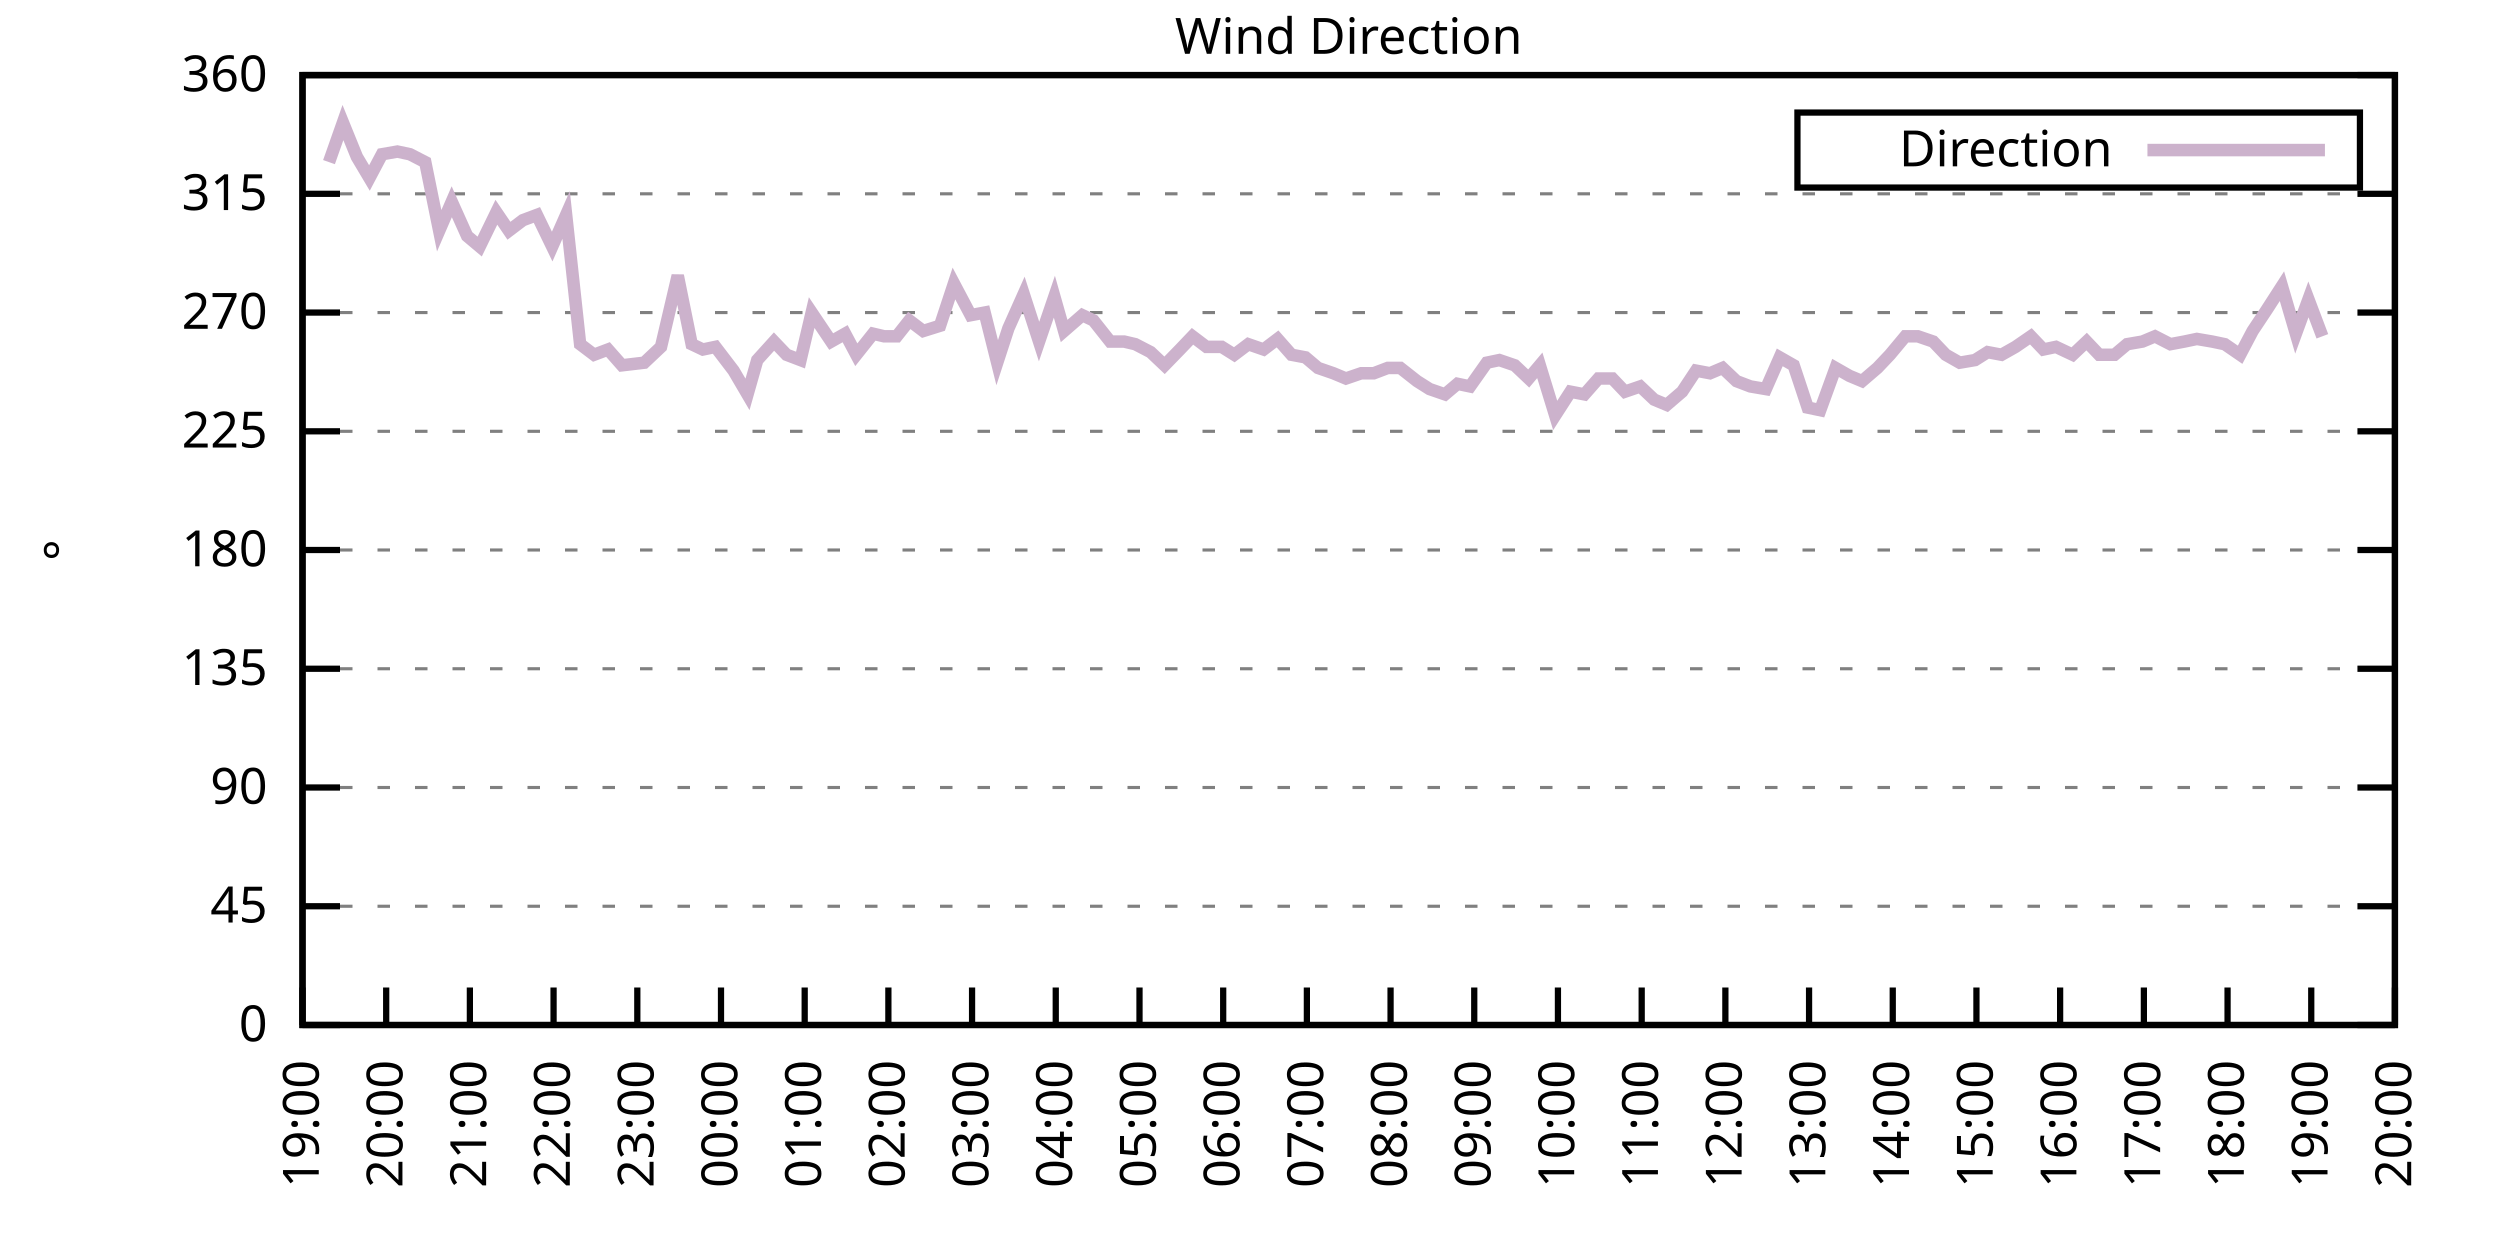
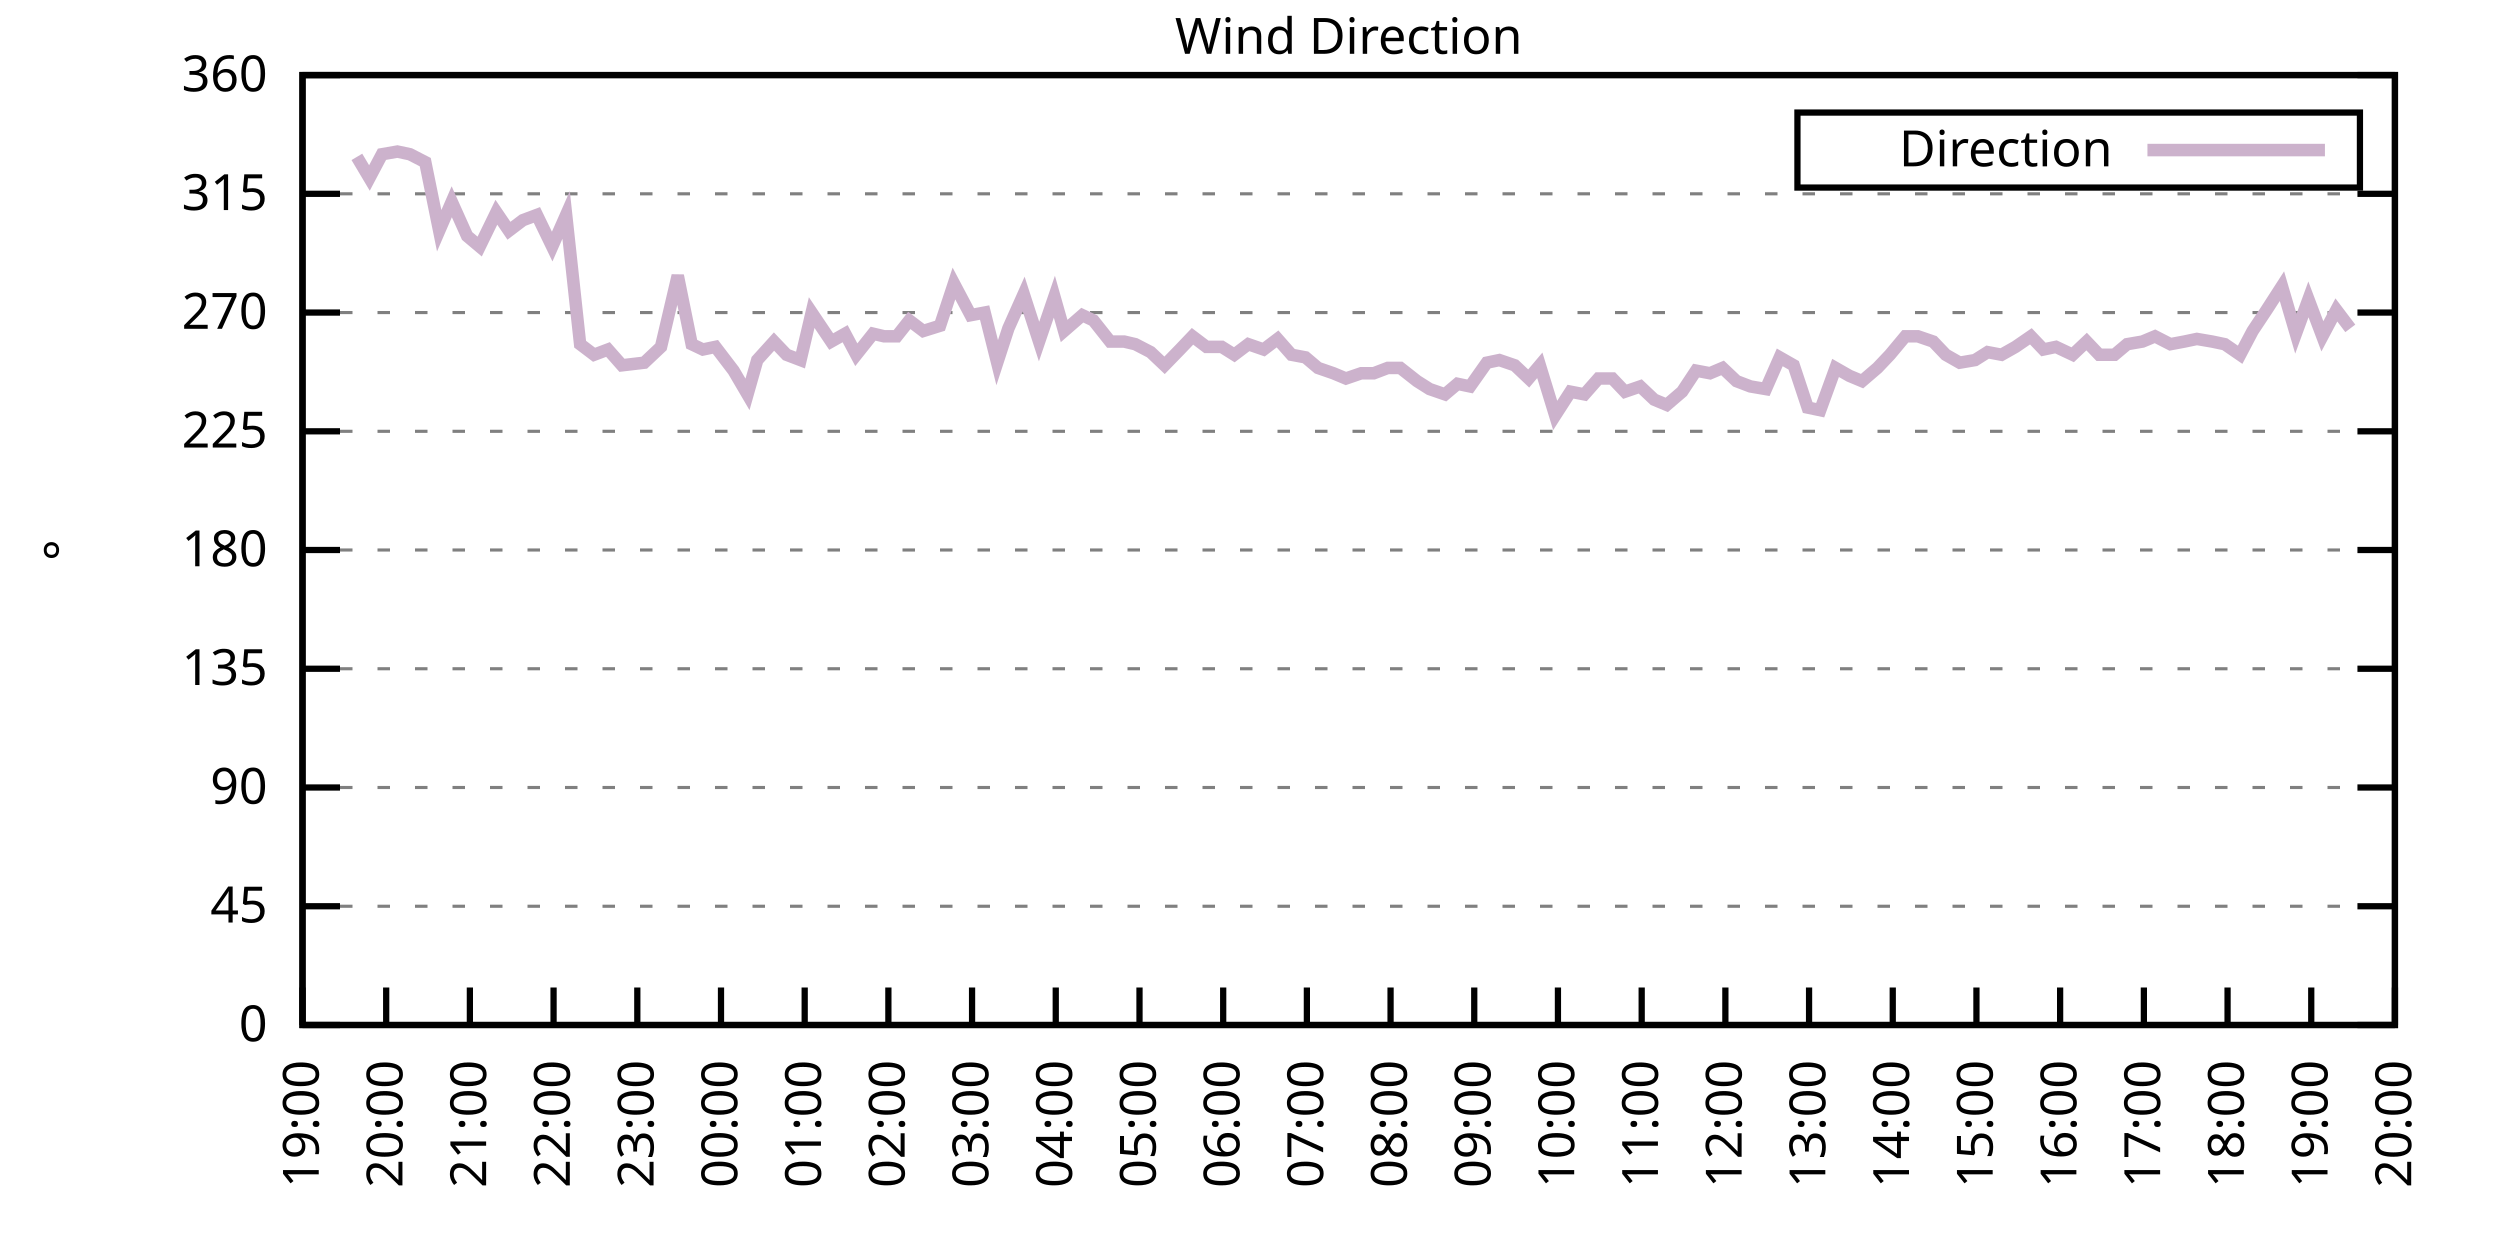
<svg xmlns="http://www.w3.org/2000/svg" xmlns:xlink="http://www.w3.org/1999/xlink" width="400" height="200" viewBox="0 0 400 200">
  <g id="gnuplot_canvas">
    <rect x="0" y="0" width="400" height="200" fill="none" />
    <defs>
      <circle id="gpDot" r="0.5" stroke-width="0.5" stroke="currentColor" />
      <path id="gpPt0" stroke-width="0.333" stroke="currentColor" d="M-1,0 h2 M0,-1 v2" />
      <path id="gpPt1" stroke-width="0.333" stroke="currentColor" d="M-1,-1 L1,1 M1,-1 L-1,1" />
      <path id="gpPt2" stroke-width="0.333" stroke="currentColor" d="M-1,0 L1,0 M0,-1 L0,1 M-1,-1 L1,1 M-1,1 L1,-1" />
      <rect id="gpPt3" stroke-width="0.333" stroke="currentColor" x="-1" y="-1" width="2" height="2" />
      <rect id="gpPt4" stroke-width="0.333" stroke="currentColor" fill="currentColor" x="-1" y="-1" width="2" height="2" />
      <circle id="gpPt5" stroke-width="0.333" stroke="currentColor" cx="0" cy="0" r="1" />
      <use xlink:href="#gpPt5" id="gpPt6" fill="currentColor" stroke="none" />
      <path id="gpPt7" stroke-width="0.333" stroke="currentColor" d="M0,-1.33 L-1.33,0.67 L1.33,0.67 z" />
      <use xlink:href="#gpPt7" id="gpPt8" fill="currentColor" stroke="none" />
      <use xlink:href="#gpPt7" id="gpPt9" stroke="currentColor" transform="rotate(180)" />
      <use xlink:href="#gpPt9" id="gpPt10" fill="currentColor" stroke="none" />
      <use xlink:href="#gpPt3" id="gpPt11" stroke="currentColor" transform="rotate(45)" />
      <use xlink:href="#gpPt11" id="gpPt12" fill="currentColor" stroke="none" />
      <path id="gpPt13" stroke-width="0.333" stroke="currentColor" d="M0,1.330 L1.265,0.411 L0.782,-1.067 L-0.782,-1.076 L-1.265,0.411 z" />
      <use xlink:href="#gpPt13" id="gpPt14" fill="currentColor" stroke="none" />
      <filter id="textbox" filterUnits="objectBoundingBox" x="0" y="0" height="1" width="1">
        <feFlood flood-color="white" flood-opacity="1" result="bgnd" />
        <feComposite in="SourceGraphic" in2="bgnd" operator="atop" />
      </filter>
      <filter id="greybox" filterUnits="objectBoundingBox" x="0" y="0" height="1" width="1">
        <feFlood flood-color="lightgrey" flood-opacity="1" result="grey" />
        <feComposite in="SourceGraphic" in2="grey" operator="atop" />
      </filter>
    </defs>
    <g fill="none" color="white" stroke="currentColor" stroke-width="1.00" stroke-linecap="butt" stroke-linejoin="miter">
</g>
    <g fill="none" color="black" stroke="currentColor" stroke-width="1.00" stroke-linecap="butt" stroke-linejoin="miter">
      <g stroke="none" shape-rendering="crispEdges">
        <polygon fill="rgb(255, 255, 255)" points="48.40,164.00 383.18,164.00 383.18,12.02 48.40,12.02 " />
      </g>
    </g>
    <g fill="none" color="black" stroke="currentColor" stroke-width="1.00" stroke-linecap="butt" stroke-linejoin="miter">
</g>
    <g fill="none" color="black" stroke="black" stroke-width="0.50" stroke-linecap="butt" stroke-linejoin="miter">
</g>
    <g fill="none" color="gray" stroke="currentColor" stroke-width="0.50" stroke-linecap="butt" stroke-linejoin="miter">
      <path stroke="gray" stroke-dasharray="2,4" class="gridline" d="M48.40,164.00 L383.19,164.00  " />
    </g>
    <g fill="none" color="gray" stroke="gray" stroke-width="1.00" stroke-linecap="butt" stroke-linejoin="miter">
</g>
    <g fill="none" color="black" stroke="currentColor" stroke-width="1.00" stroke-linecap="butt" stroke-linejoin="miter">
      <path stroke="black" d="M48.40,164.00 L54.40,164.00 M383.19,164.00 L377.19,164.00  " />
      <g transform="translate(42.80,166.60)" stroke="none" fill="black" font-family="Sans" font-size="8.00" text-anchor="end">
        <text>
          <tspan font-family="Sans"> 0</tspan>
        </text>
      </g>
    </g>
    <g fill="none" color="black" stroke="currentColor" stroke-width="1.00" stroke-linecap="butt" stroke-linejoin="miter">
</g>
    <g fill="none" color="black" stroke="black" stroke-width="0.50" stroke-linecap="butt" stroke-linejoin="miter">
</g>
    <g fill="none" color="gray" stroke="currentColor" stroke-width="0.50" stroke-linecap="butt" stroke-linejoin="miter">
      <path stroke="gray" stroke-dasharray="2,4" class="gridline" d="M48.40,145.00 L383.19,145.00  " />
    </g>
    <g fill="none" color="gray" stroke="gray" stroke-width="1.00" stroke-linecap="butt" stroke-linejoin="miter">
</g>
    <g fill="none" color="black" stroke="currentColor" stroke-width="1.00" stroke-linecap="butt" stroke-linejoin="miter">
      <path stroke="black" d="M48.40,145.00 L54.40,145.00 M383.19,145.00 L377.19,145.00  " />
      <g transform="translate(42.80,147.60)" stroke="none" fill="black" font-family="Sans" font-size="8.00" text-anchor="end">
        <text>
          <tspan font-family="Sans"> 45</tspan>
        </text>
      </g>
    </g>
    <g fill="none" color="black" stroke="currentColor" stroke-width="1.00" stroke-linecap="butt" stroke-linejoin="miter">
</g>
    <g fill="none" color="black" stroke="black" stroke-width="0.50" stroke-linecap="butt" stroke-linejoin="miter">
</g>
    <g fill="none" color="gray" stroke="currentColor" stroke-width="0.50" stroke-linecap="butt" stroke-linejoin="miter">
      <path stroke="gray" stroke-dasharray="2,4" class="gridline" d="M48.40,126.00 L383.19,126.00  " />
    </g>
    <g fill="none" color="gray" stroke="gray" stroke-width="1.00" stroke-linecap="butt" stroke-linejoin="miter">
</g>
    <g fill="none" color="black" stroke="currentColor" stroke-width="1.00" stroke-linecap="butt" stroke-linejoin="miter">
      <path stroke="black" d="M48.40,126.00 L54.40,126.00 M383.19,126.00 L377.19,126.00  " />
      <g transform="translate(42.80,128.60)" stroke="none" fill="black" font-family="Sans" font-size="8.00" text-anchor="end">
        <text>
          <tspan font-family="Sans"> 90</tspan>
        </text>
      </g>
    </g>
    <g fill="none" color="black" stroke="currentColor" stroke-width="1.00" stroke-linecap="butt" stroke-linejoin="miter">
</g>
    <g fill="none" color="black" stroke="black" stroke-width="0.50" stroke-linecap="butt" stroke-linejoin="miter">
</g>
    <g fill="none" color="gray" stroke="currentColor" stroke-width="0.50" stroke-linecap="butt" stroke-linejoin="miter">
      <path stroke="gray" stroke-dasharray="2,4" class="gridline" d="M48.40,107.00 L383.19,107.00  " />
    </g>
    <g fill="none" color="gray" stroke="gray" stroke-width="1.00" stroke-linecap="butt" stroke-linejoin="miter">
</g>
    <g fill="none" color="black" stroke="currentColor" stroke-width="1.00" stroke-linecap="butt" stroke-linejoin="miter">
      <path stroke="black" d="M48.40,107.00 L54.40,107.00 M383.19,107.00 L377.19,107.00  " />
      <g transform="translate(42.80,109.60)" stroke="none" fill="black" font-family="Sans" font-size="8.00" text-anchor="end">
        <text>
          <tspan font-family="Sans"> 135</tspan>
        </text>
      </g>
    </g>
    <g fill="none" color="black" stroke="currentColor" stroke-width="1.00" stroke-linecap="butt" stroke-linejoin="miter">
</g>
    <g fill="none" color="black" stroke="black" stroke-width="0.50" stroke-linecap="butt" stroke-linejoin="miter">
</g>
    <g fill="none" color="gray" stroke="currentColor" stroke-width="0.50" stroke-linecap="butt" stroke-linejoin="miter">
      <path stroke="gray" stroke-dasharray="2,4" class="gridline" d="M48.40,88.00 L383.19,88.00  " />
    </g>
    <g fill="none" color="gray" stroke="gray" stroke-width="1.00" stroke-linecap="butt" stroke-linejoin="miter">
</g>
    <g fill="none" color="black" stroke="currentColor" stroke-width="1.00" stroke-linecap="butt" stroke-linejoin="miter">
      <path stroke="black" d="M48.40,88.00 L54.40,88.00 M383.19,88.00 L377.19,88.00  " />
      <g transform="translate(42.80,90.60)" stroke="none" fill="black" font-family="Sans" font-size="8.00" text-anchor="end">
        <text>
          <tspan font-family="Sans"> 180</tspan>
        </text>
      </g>
    </g>
    <g fill="none" color="black" stroke="currentColor" stroke-width="1.00" stroke-linecap="butt" stroke-linejoin="miter">
</g>
    <g fill="none" color="black" stroke="black" stroke-width="0.50" stroke-linecap="butt" stroke-linejoin="miter">
</g>
    <g fill="none" color="gray" stroke="currentColor" stroke-width="0.50" stroke-linecap="butt" stroke-linejoin="miter">
      <path stroke="gray" stroke-dasharray="2,4" class="gridline" d="M48.40,69.01 L383.19,69.01  " />
    </g>
    <g fill="none" color="gray" stroke="gray" stroke-width="1.00" stroke-linecap="butt" stroke-linejoin="miter">
</g>
    <g fill="none" color="black" stroke="currentColor" stroke-width="1.00" stroke-linecap="butt" stroke-linejoin="miter">
      <path stroke="black" d="M48.40,69.01 L54.40,69.01 M383.19,69.01 L377.19,69.01  " />
      <g transform="translate(42.80,71.61)" stroke="none" fill="black" font-family="Sans" font-size="8.00" text-anchor="end">
        <text>
          <tspan font-family="Sans"> 225</tspan>
        </text>
      </g>
    </g>
    <g fill="none" color="black" stroke="currentColor" stroke-width="1.00" stroke-linecap="butt" stroke-linejoin="miter">
</g>
    <g fill="none" color="black" stroke="black" stroke-width="0.50" stroke-linecap="butt" stroke-linejoin="miter">
</g>
    <g fill="none" color="gray" stroke="currentColor" stroke-width="0.50" stroke-linecap="butt" stroke-linejoin="miter">
      <path stroke="gray" stroke-dasharray="2,4" class="gridline" d="M48.40,50.01 L383.19,50.01  " />
    </g>
    <g fill="none" color="gray" stroke="gray" stroke-width="1.00" stroke-linecap="butt" stroke-linejoin="miter">
</g>
    <g fill="none" color="black" stroke="currentColor" stroke-width="1.00" stroke-linecap="butt" stroke-linejoin="miter">
      <path stroke="black" d="M48.40,50.01 L54.40,50.01 M383.19,50.01 L377.19,50.01  " />
      <g transform="translate(42.80,52.61)" stroke="none" fill="black" font-family="Sans" font-size="8.00" text-anchor="end">
        <text>
          <tspan font-family="Sans"> 270</tspan>
        </text>
      </g>
    </g>
    <g fill="none" color="black" stroke="currentColor" stroke-width="1.00" stroke-linecap="butt" stroke-linejoin="miter">
</g>
    <g fill="none" color="black" stroke="black" stroke-width="0.50" stroke-linecap="butt" stroke-linejoin="miter">
</g>
    <g fill="none" color="gray" stroke="currentColor" stroke-width="0.50" stroke-linecap="butt" stroke-linejoin="miter">
      <path stroke="gray" stroke-dasharray="2,4" class="gridline" d="M48.40,31.01 L383.19,31.01  " />
    </g>
    <g fill="none" color="gray" stroke="gray" stroke-width="1.00" stroke-linecap="butt" stroke-linejoin="miter">
</g>
    <g fill="none" color="black" stroke="currentColor" stroke-width="1.00" stroke-linecap="butt" stroke-linejoin="miter">
      <path stroke="black" d="M48.40,31.01 L54.40,31.01 M383.19,31.01 L377.19,31.01  " />
      <g transform="translate(42.80,33.61)" stroke="none" fill="black" font-family="Sans" font-size="8.00" text-anchor="end">
        <text>
          <tspan font-family="Sans"> 315</tspan>
        </text>
      </g>
    </g>
    <g fill="none" color="black" stroke="currentColor" stroke-width="1.00" stroke-linecap="butt" stroke-linejoin="miter">
</g>
    <g fill="none" color="black" stroke="black" stroke-width="0.50" stroke-linecap="butt" stroke-linejoin="miter">
</g>
    <g fill="none" color="gray" stroke="currentColor" stroke-width="0.50" stroke-linecap="butt" stroke-linejoin="miter">
      <path stroke="gray" stroke-dasharray="2,4" class="gridline" d="M48.40,12.01 L383.19,12.01  " />
    </g>
    <g fill="none" color="gray" stroke="gray" stroke-width="1.00" stroke-linecap="butt" stroke-linejoin="miter">
</g>
    <g fill="none" color="black" stroke="currentColor" stroke-width="1.00" stroke-linecap="butt" stroke-linejoin="miter">
      <path stroke="black" d="M48.40,12.01 L54.40,12.01 M383.19,12.01 L377.19,12.01  " />
      <g transform="translate(42.80,14.61)" stroke="none" fill="black" font-family="Sans" font-size="8.00" text-anchor="end">
        <text>
          <tspan font-family="Sans"> 360</tspan>
        </text>
      </g>
    </g>
    <g fill="none" color="black" stroke="currentColor" stroke-width="1.00" stroke-linecap="butt" stroke-linejoin="miter">
      <path stroke="black" d="M48.40,164.00 L48.40,158.00  " />
      <g transform="translate(51.00,169.60) rotate(270.00)" stroke="none" fill="black" font-family="Sans" font-size="8.00" text-anchor="end">
        <text>
          <tspan font-family="Sans">19:00</tspan>
        </text>
      </g>
    </g>
    <g fill="none" color="black" stroke="currentColor" stroke-width="1.00" stroke-linecap="butt" stroke-linejoin="miter">
      <path stroke="black" d="M61.79,164.00 L61.79,158.00  " />
      <g transform="translate(64.39,169.60) rotate(270.00)" stroke="none" fill="black" font-family="Sans" font-size="8.00" text-anchor="end">
        <text>
          <tspan font-family="Sans">20:00</tspan>
        </text>
      </g>
    </g>
    <g fill="none" color="black" stroke="currentColor" stroke-width="1.00" stroke-linecap="butt" stroke-linejoin="miter">
      <path stroke="black" d="M75.18,164.00 L75.18,158.00  " />
      <g transform="translate(77.78,169.60) rotate(270.00)" stroke="none" fill="black" font-family="Sans" font-size="8.00" text-anchor="end">
        <text>
          <tspan font-family="Sans">21:00</tspan>
        </text>
      </g>
    </g>
    <g fill="none" color="black" stroke="currentColor" stroke-width="1.00" stroke-linecap="butt" stroke-linejoin="miter">
      <path stroke="black" d="M88.57,164.00 L88.57,158.00  " />
      <g transform="translate(91.17,169.60) rotate(270.00)" stroke="none" fill="black" font-family="Sans" font-size="8.00" text-anchor="end">
        <text>
          <tspan font-family="Sans">22:00</tspan>
        </text>
      </g>
    </g>
    <g fill="none" color="black" stroke="currentColor" stroke-width="1.00" stroke-linecap="butt" stroke-linejoin="miter">
      <path stroke="black" d="M101.97,164.00 L101.97,158.00  " />
      <g transform="translate(104.57,169.60) rotate(270.00)" stroke="none" fill="black" font-family="Sans" font-size="8.00" text-anchor="end">
        <text>
          <tspan font-family="Sans">23:00</tspan>
        </text>
      </g>
    </g>
    <g fill="none" color="black" stroke="currentColor" stroke-width="1.00" stroke-linecap="butt" stroke-linejoin="miter">
      <path stroke="black" d="M115.36,164.00 L115.36,158.00  " />
      <g transform="translate(117.96,169.60) rotate(270.00)" stroke="none" fill="black" font-family="Sans" font-size="8.00" text-anchor="end">
        <text>
          <tspan font-family="Sans">00:00</tspan>
        </text>
      </g>
    </g>
    <g fill="none" color="black" stroke="currentColor" stroke-width="1.00" stroke-linecap="butt" stroke-linejoin="miter">
      <path stroke="black" d="M128.75,164.00 L128.75,158.00  " />
      <g transform="translate(131.35,169.60) rotate(270.00)" stroke="none" fill="black" font-family="Sans" font-size="8.00" text-anchor="end">
        <text>
          <tspan font-family="Sans">01:00</tspan>
        </text>
      </g>
    </g>
    <g fill="none" color="black" stroke="currentColor" stroke-width="1.00" stroke-linecap="butt" stroke-linejoin="miter">
      <path stroke="black" d="M142.14,164.00 L142.14,158.00  " />
      <g transform="translate(144.74,169.60) rotate(270.00)" stroke="none" fill="black" font-family="Sans" font-size="8.00" text-anchor="end">
        <text>
          <tspan font-family="Sans">02:00</tspan>
        </text>
      </g>
    </g>
    <g fill="none" color="black" stroke="currentColor" stroke-width="1.00" stroke-linecap="butt" stroke-linejoin="miter">
      <path stroke="black" d="M155.53,164.00 L155.53,158.00  " />
      <g transform="translate(158.13,169.60) rotate(270.00)" stroke="none" fill="black" font-family="Sans" font-size="8.00" text-anchor="end">
        <text>
          <tspan font-family="Sans">03:00</tspan>
        </text>
      </g>
    </g>
    <g fill="none" color="black" stroke="currentColor" stroke-width="1.00" stroke-linecap="butt" stroke-linejoin="miter">
      <path stroke="black" d="M168.92,164.00 L168.92,158.00  " />
      <g transform="translate(171.52,169.60) rotate(270.00)" stroke="none" fill="black" font-family="Sans" font-size="8.00" text-anchor="end">
        <text>
          <tspan font-family="Sans">04:00</tspan>
        </text>
      </g>
    </g>
    <g fill="none" color="black" stroke="currentColor" stroke-width="1.00" stroke-linecap="butt" stroke-linejoin="miter">
      <path stroke="black" d="M182.32,164.00 L182.32,158.00  " />
      <g transform="translate(184.92,169.60) rotate(270.00)" stroke="none" fill="black" font-family="Sans" font-size="8.00" text-anchor="end">
        <text>
          <tspan font-family="Sans">05:00</tspan>
        </text>
      </g>
    </g>
    <g fill="none" color="black" stroke="currentColor" stroke-width="1.00" stroke-linecap="butt" stroke-linejoin="miter">
      <path stroke="black" d="M195.71,164.00 L195.71,158.00  " />
      <g transform="translate(198.31,169.60) rotate(270.00)" stroke="none" fill="black" font-family="Sans" font-size="8.00" text-anchor="end">
        <text>
          <tspan font-family="Sans">06:00</tspan>
        </text>
      </g>
    </g>
    <g fill="none" color="black" stroke="currentColor" stroke-width="1.00" stroke-linecap="butt" stroke-linejoin="miter">
      <path stroke="black" d="M209.10,164.00 L209.10,158.00  " />
      <g transform="translate(211.70,169.60) rotate(270.00)" stroke="none" fill="black" font-family="Sans" font-size="8.00" text-anchor="end">
        <text>
          <tspan font-family="Sans">07:00</tspan>
        </text>
      </g>
    </g>
    <g fill="none" color="black" stroke="currentColor" stroke-width="1.00" stroke-linecap="butt" stroke-linejoin="miter">
      <path stroke="black" d="M222.49,164.00 L222.49,158.00  " />
      <g transform="translate(225.09,169.60) rotate(270.00)" stroke="none" fill="black" font-family="Sans" font-size="8.00" text-anchor="end">
        <text>
          <tspan font-family="Sans">08:00</tspan>
        </text>
      </g>
    </g>
    <g fill="none" color="black" stroke="currentColor" stroke-width="1.00" stroke-linecap="butt" stroke-linejoin="miter">
      <path stroke="black" d="M235.88,164.00 L235.88,158.00  " />
      <g transform="translate(238.48,169.60) rotate(270.00)" stroke="none" fill="black" font-family="Sans" font-size="8.00" text-anchor="end">
        <text>
          <tspan font-family="Sans">09:00</tspan>
        </text>
      </g>
    </g>
    <g fill="none" color="black" stroke="currentColor" stroke-width="1.00" stroke-linecap="butt" stroke-linejoin="miter">
      <path stroke="black" d="M249.27,164.00 L249.27,158.00  " />
      <g transform="translate(251.87,169.60) rotate(270.00)" stroke="none" fill="black" font-family="Sans" font-size="8.00" text-anchor="end">
        <text>
          <tspan font-family="Sans">10:00</tspan>
        </text>
      </g>
    </g>
    <g fill="none" color="black" stroke="currentColor" stroke-width="1.00" stroke-linecap="butt" stroke-linejoin="miter">
      <path stroke="black" d="M262.67,164.00 L262.67,158.00  " />
      <g transform="translate(265.27,169.60) rotate(270.00)" stroke="none" fill="black" font-family="Sans" font-size="8.00" text-anchor="end">
        <text>
          <tspan font-family="Sans">11:00</tspan>
        </text>
      </g>
    </g>
    <g fill="none" color="black" stroke="currentColor" stroke-width="1.00" stroke-linecap="butt" stroke-linejoin="miter">
      <path stroke="black" d="M276.06,164.00 L276.06,158.00  " />
      <g transform="translate(278.66,169.60) rotate(270.00)" stroke="none" fill="black" font-family="Sans" font-size="8.00" text-anchor="end">
        <text>
          <tspan font-family="Sans">12:00</tspan>
        </text>
      </g>
    </g>
    <g fill="none" color="black" stroke="currentColor" stroke-width="1.00" stroke-linecap="butt" stroke-linejoin="miter">
      <path stroke="black" d="M289.45,164.00 L289.45,158.00  " />
      <g transform="translate(292.05,169.60) rotate(270.00)" stroke="none" fill="black" font-family="Sans" font-size="8.00" text-anchor="end">
        <text>
          <tspan font-family="Sans">13:00</tspan>
        </text>
      </g>
    </g>
    <g fill="none" color="black" stroke="currentColor" stroke-width="1.00" stroke-linecap="butt" stroke-linejoin="miter">
      <path stroke="black" d="M302.84,164.00 L302.84,158.00  " />
      <g transform="translate(305.44,169.60) rotate(270.00)" stroke="none" fill="black" font-family="Sans" font-size="8.00" text-anchor="end">
        <text>
          <tspan font-family="Sans">14:00</tspan>
        </text>
      </g>
    </g>
    <g fill="none" color="black" stroke="currentColor" stroke-width="1.00" stroke-linecap="butt" stroke-linejoin="miter">
      <path stroke="black" d="M316.23,164.00 L316.23,158.00  " />
      <g transform="translate(318.83,169.60) rotate(270.00)" stroke="none" fill="black" font-family="Sans" font-size="8.00" text-anchor="end">
        <text>
          <tspan font-family="Sans">15:00</tspan>
        </text>
      </g>
    </g>
    <g fill="none" color="black" stroke="currentColor" stroke-width="1.00" stroke-linecap="butt" stroke-linejoin="miter">
      <path stroke="black" d="M329.62,164.00 L329.62,158.00  " />
      <g transform="translate(332.22,169.60) rotate(270.00)" stroke="none" fill="black" font-family="Sans" font-size="8.00" text-anchor="end">
        <text>
          <tspan font-family="Sans">16:00</tspan>
        </text>
      </g>
    </g>
    <g fill="none" color="black" stroke="currentColor" stroke-width="1.00" stroke-linecap="butt" stroke-linejoin="miter">
      <path stroke="black" d="M343.02,164.00 L343.02,158.00  " />
      <g transform="translate(345.62,169.60) rotate(270.00)" stroke="none" fill="black" font-family="Sans" font-size="8.00" text-anchor="end">
        <text>
          <tspan font-family="Sans">17:00</tspan>
        </text>
      </g>
    </g>
    <g fill="none" color="black" stroke="currentColor" stroke-width="1.00" stroke-linecap="butt" stroke-linejoin="miter">
      <path stroke="black" d="M356.41,164.00 L356.41,158.00  " />
      <g transform="translate(359.01,169.60) rotate(270.00)" stroke="none" fill="black" font-family="Sans" font-size="8.00" text-anchor="end">
        <text>
          <tspan font-family="Sans">18:00</tspan>
        </text>
      </g>
    </g>
    <g fill="none" color="black" stroke="currentColor" stroke-width="1.00" stroke-linecap="butt" stroke-linejoin="miter">
      <path stroke="black" d="M369.80,164.00 L369.80,158.00  " />
      <g transform="translate(372.40,169.60) rotate(270.00)" stroke="none" fill="black" font-family="Sans" font-size="8.00" text-anchor="end">
        <text>
          <tspan font-family="Sans">19:00</tspan>
        </text>
      </g>
    </g>
    <g fill="none" color="black" stroke="currentColor" stroke-width="1.00" stroke-linecap="butt" stroke-linejoin="miter">
      <path stroke="black" d="M383.19,164.00 L383.19,158.00  " />
      <g transform="translate(385.79,169.60) rotate(270.00)" stroke="none" fill="black" font-family="Sans" font-size="8.00" text-anchor="end">
        <text>
          <tspan font-family="Sans">20:00</tspan>
        </text>
      </g>
    </g>
    <g fill="none" color="black" stroke="currentColor" stroke-width="1.00" stroke-linecap="butt" stroke-linejoin="miter">
</g>
    <g fill="none" color="black" stroke="currentColor" stroke-width="1.00" stroke-linecap="butt" stroke-linejoin="miter">
      <path stroke="black" d="M48.40,12.01 L48.40,164.00 L383.19,164.00 L383.19,12.01 L48.40,12.01 Z  " />
    </g>
    <g fill="none" color="black" stroke="currentColor" stroke-width="1.00" stroke-linecap="butt" stroke-linejoin="miter">
</g>
    <g fill="none" color="black" stroke="currentColor" stroke-width="1.00" stroke-linecap="butt" stroke-linejoin="miter">
      <path stroke="black" d="M287.59,30.01 L287.59,18.01 L377.59,18.01 L377.59,30.01 L287.59,30.01 Z  " />
    </g>
    <g id="Wind_direction_plot_1">
      <g fill="none" color="white" stroke="black" stroke-width="2.00" stroke-linecap="butt" stroke-linejoin="miter">
</g>
      <g fill="none" color="black" stroke="currentColor" stroke-width="2.00" stroke-linecap="butt" stroke-linejoin="miter">
        <g transform="translate(337.99,26.61)" stroke="none" fill="black" font-family="Sans" font-size="8.00" text-anchor="end">
          <text>
            <tspan font-family="Sans">Direction</tspan>
          </text>
        </g>
      </g>
      <g fill="none" color="black" stroke="currentColor" stroke-width="2.00" stroke-linecap="butt" stroke-linejoin="miter">
-         <path stroke="rgb(204, 178, 204)" d="M343.59,24.01 L371.99,24.01 M52.64,25.94 L54.87,19.61 L57.10,25.10 L59.11,28.48 L61.12,24.68 L63.58,24.25   L65.59,24.68 L68.04,25.94 L70.27,36.92 L72.28,32.28 L74.74,37.76 L76.75,39.45 L79.42,33.96 L81.43,36.92   L83.66,35.23 L85.90,34.39 L88.35,39.45 L90.58,34.39 L92.82,55.07 L95.05,56.76 L97.28,55.92 L99.51,58.45   L103.08,58.03 L105.76,55.50 L108.44,44.10 L110.67,55.07 L112.46,55.92 L114.47,55.50 L117.37,59.30 L119.60,63.10   L121.16,57.61 L123.84,54.65 L125.85,56.76 L128.08,57.61 L129.87,50.01 L132.99,54.65 L135.22,53.39 L137.01,56.76   L139.69,53.39 L141.47,53.81 L143.48,53.81 L145.49,51.27 L147.72,52.96 L150.40,52.12 L152.63,45.36 L155.31,50.43   L157.54,50.01 L159.55,58.03 L161.34,52.54 L163.79,47.05 L166.25,54.65 L168.70,47.47 L170.26,52.96 L173.17,50.43   L174.95,51.27 L177.63,54.65 L179.86,54.65 L181.65,55.07 L184.10,56.34 L186.33,58.45 L188.79,55.92 L190.80,53.81   L193.03,55.50 L195.48,55.50 L197.49,56.76 L199.73,55.07 L202.18,55.92 L204.41,54.23 L206.64,56.76 L208.88,57.18   L210.88,58.87 L213.34,59.72 L215.35,60.56 L217.80,59.72 L219.81,59.72 L222.04,58.87 L224.05,58.87 L226.73,60.98   L228.74,62.25 L231.20,63.10 L233.20,61.41 L235.21,61.83 L237.89,58.03 L239.90,57.61 L242.36,58.45 L244.59,60.56   L246.37,58.45 L248.83,66.47 L251.28,62.67 L253.51,63.10 L255.75,60.56 L257.98,60.56 L259.99,62.67 L262.44,61.83   L264.67,63.94 L266.68,64.78 L269.14,62.67 L271.37,59.30 L273.60,59.72 L275.61,58.87 L277.84,60.98 L280.07,61.83   L282.53,62.25 L284.76,57.18 L286.99,58.45 L289.23,65.21 L291.23,65.63 L293.69,58.87 L295.92,60.14 L297.93,60.98   L300.39,58.87 L302.39,56.76 L304.85,53.81 L306.86,53.81 L309.31,54.65 L311.32,56.76 L313.55,58.03 L316.01,57.61   L318.02,56.34 L320.25,56.76 L322.48,55.50 L324.94,53.81 L326.95,55.92 L328.95,55.50 L331.63,56.76 L333.86,54.65   L335.87,56.76 L338.33,56.76 L340.34,55.07 L342.79,54.65 L344.80,53.81 L347.26,55.07 L349.49,54.65 L351.50,54.23   L353.95,54.65 L355.96,55.07 L358.42,56.76 L360.42,52.96 L362.66,49.59 L365.11,45.79 L367.34,53.39 L369.35,47.90   L371.58,53.81  " />
+         <path stroke="rgb(204, 178, 204)" d="M343.59,24.01 L371.99,24.01 M57.10,25.10 L59.11,28.48 L61.12,24.68 L63.58,24.25 L65.59,24.68 L68.04,25.94   L70.27,36.92 L72.28,32.28 L74.74,37.76 L76.75,39.45 L79.42,33.96 L81.43,36.92 L83.66,35.23 L85.90,34.39   L88.35,39.45 L90.58,34.39 L92.82,55.07 L95.05,56.76 L97.28,55.92 L99.51,58.45 L103.08,58.03 L105.76,55.50   L108.44,44.10 L110.67,55.07 L112.46,55.92 L114.47,55.50 L117.37,59.30 L119.60,63.10 L121.16,57.61 L123.84,54.65   L125.85,56.76 L128.08,57.61 L129.87,50.01 L132.99,54.65 L135.22,53.39 L137.01,56.76 L139.69,53.39 L141.47,53.81   L143.48,53.81 L145.49,51.27 L147.72,52.96 L150.40,52.12 L152.63,45.36 L155.31,50.43 L157.54,50.01 L159.55,58.03   L161.34,52.54 L163.79,47.05 L166.25,54.65 L168.70,47.47 L170.26,52.96 L173.17,50.43 L174.95,51.27 L177.63,54.65   L179.86,54.65 L181.65,55.07 L184.10,56.34 L186.33,58.45 L188.79,55.92 L190.80,53.81 L193.03,55.50 L195.48,55.50   L197.49,56.76 L199.73,55.07 L202.18,55.92 L204.41,54.23 L206.64,56.76 L208.88,57.18 L210.88,58.87 L213.34,59.72   L215.35,60.56 L217.80,59.72 L219.81,59.72 L222.04,58.87 L224.05,58.87 L226.73,60.98 L228.74,62.25 L231.20,63.10   L233.20,61.41 L235.21,61.83 L237.89,58.03 L239.90,57.61 L242.36,58.45 L244.59,60.56 L246.37,58.45 L248.83,66.47   L251.28,62.67 L253.51,63.10 L255.75,60.56 L257.98,60.56 L259.99,62.67 L262.44,61.83 L264.67,63.94 L266.68,64.78   L269.14,62.67 L271.37,59.30 L273.60,59.72 L275.61,58.87 L277.84,60.98 L280.07,61.83 L282.53,62.25 L284.76,57.18   L286.99,58.45 L289.23,65.21 L291.23,65.63 L293.69,58.87 L295.92,60.14 L297.93,60.98 L300.39,58.87 L302.39,56.76   L304.85,53.81 L306.86,53.81 L309.31,54.65 L311.32,56.76 L313.55,58.03 L316.01,57.61 L318.02,56.34 L320.25,56.76   L322.48,55.50 L324.94,53.81 L326.95,55.92 L328.95,55.50 L331.63,56.76 L333.86,54.65 L335.87,56.76 L338.33,56.76   L340.34,55.07 L342.79,54.65 L344.80,53.81 L347.26,55.07 L349.49,54.65 L351.50,54.23 L353.95,54.65 L355.96,55.07   L358.42,56.76 L360.42,52.96 L362.66,49.59 L365.11,45.79 L367.34,53.39 L369.35,47.90 L371.58,53.81 L373.82,49.59   L376.05,52.54  " />
      </g>
    </g>
    <g fill="none" color="black" stroke="currentColor" stroke-width="2.00" stroke-linecap="butt" stroke-linejoin="miter">
</g>
    <g fill="none" color="black" stroke="black" stroke-width="1.00" stroke-linecap="butt" stroke-linejoin="miter">
</g>
    <g fill="none" color="black" stroke="currentColor" stroke-width="1.00" stroke-linecap="butt" stroke-linejoin="miter">
      <path stroke="black" d="M48.40,12.01 L48.40,164.00 L383.19,164.00 L383.19,12.01 L48.40,12.01 Z  " />
      <g transform="translate(12.80,88.01) rotate(270.00)" stroke="none" fill="black" font-family="Sans" font-size="8.00" text-anchor="middle">
        <text>
          <tspan font-family="Sans">°</tspan>
        </text>
      </g>
    </g>
    <g fill="none" color="black" stroke="currentColor" stroke-width="1.00" stroke-linecap="butt" stroke-linejoin="miter">
</g>
    <g fill="none" color="black" stroke="currentColor" stroke-width="1.00" stroke-linecap="butt" stroke-linejoin="miter">
      <g transform="translate(215.79,8.61)" stroke="none" fill="black" font-family="Sans" font-size="8.00" text-anchor="middle">
        <text>
          <tspan font-family="Sans">Wind Direction</tspan>
        </text>
      </g>
    </g>
    <g fill="none" color="black" stroke="currentColor" stroke-width="1.00" stroke-linecap="butt" stroke-linejoin="miter">
</g>
  </g>
</svg>
